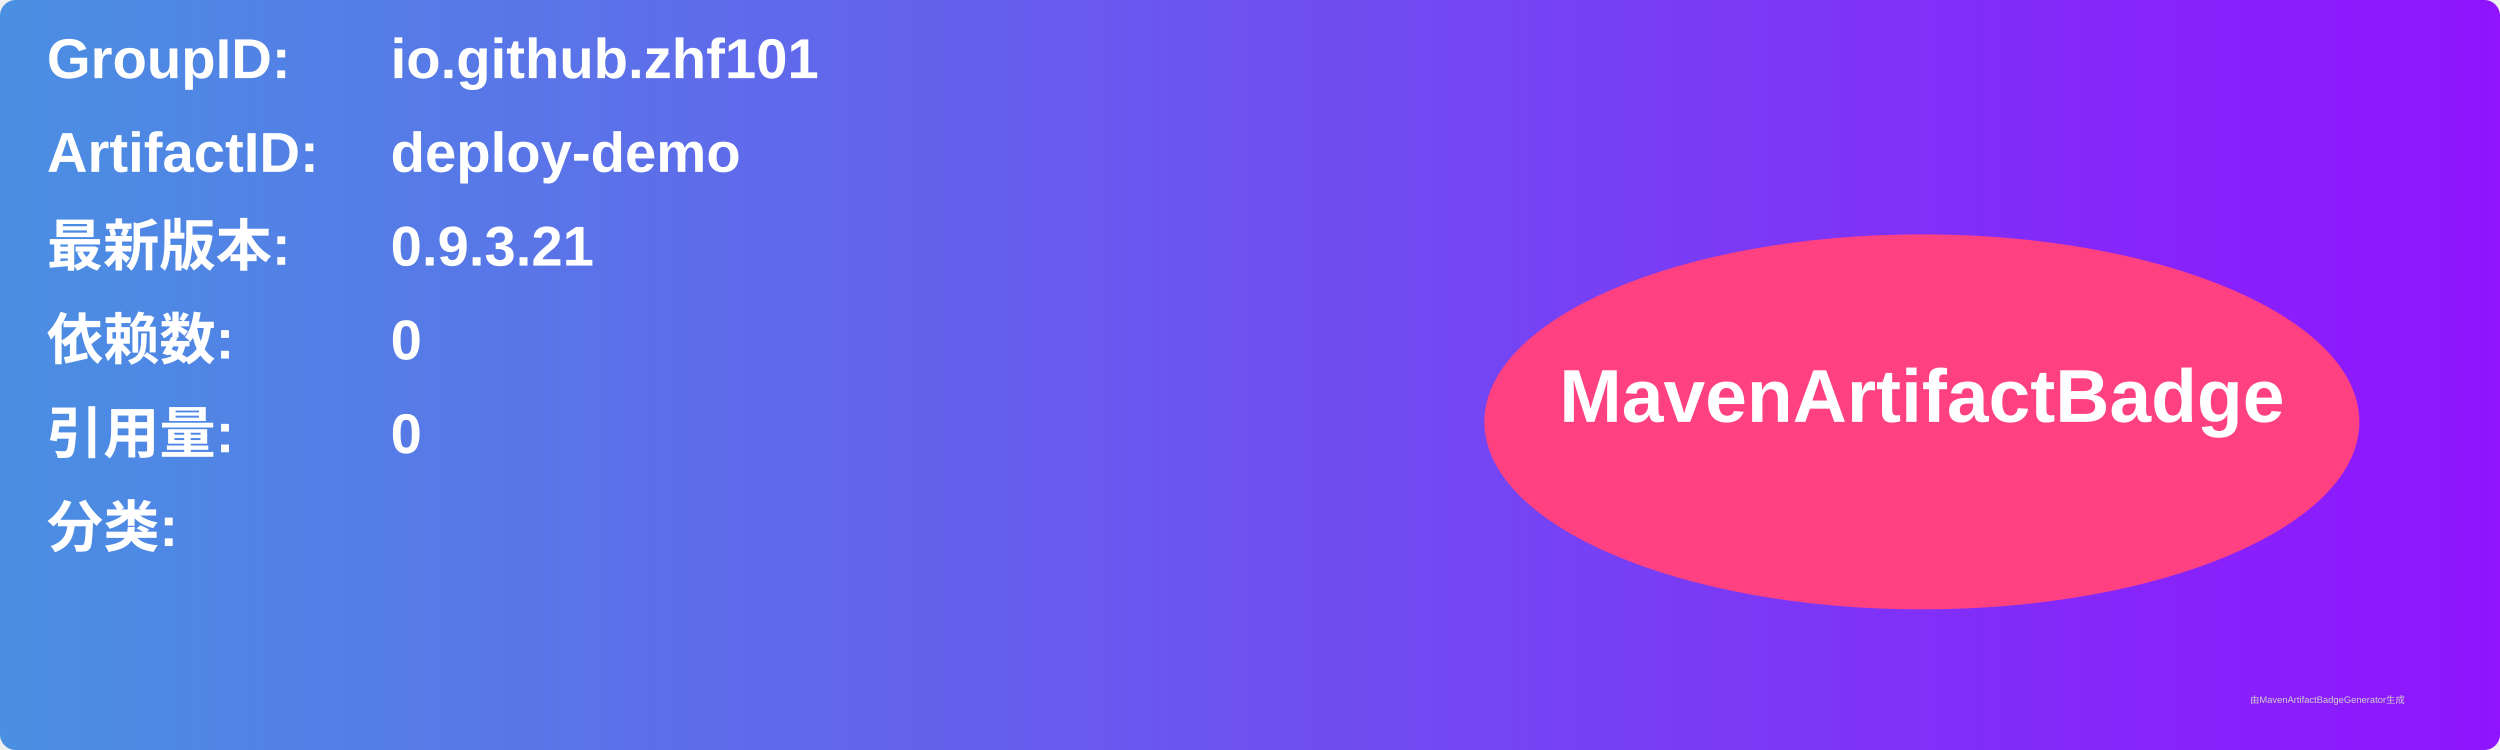
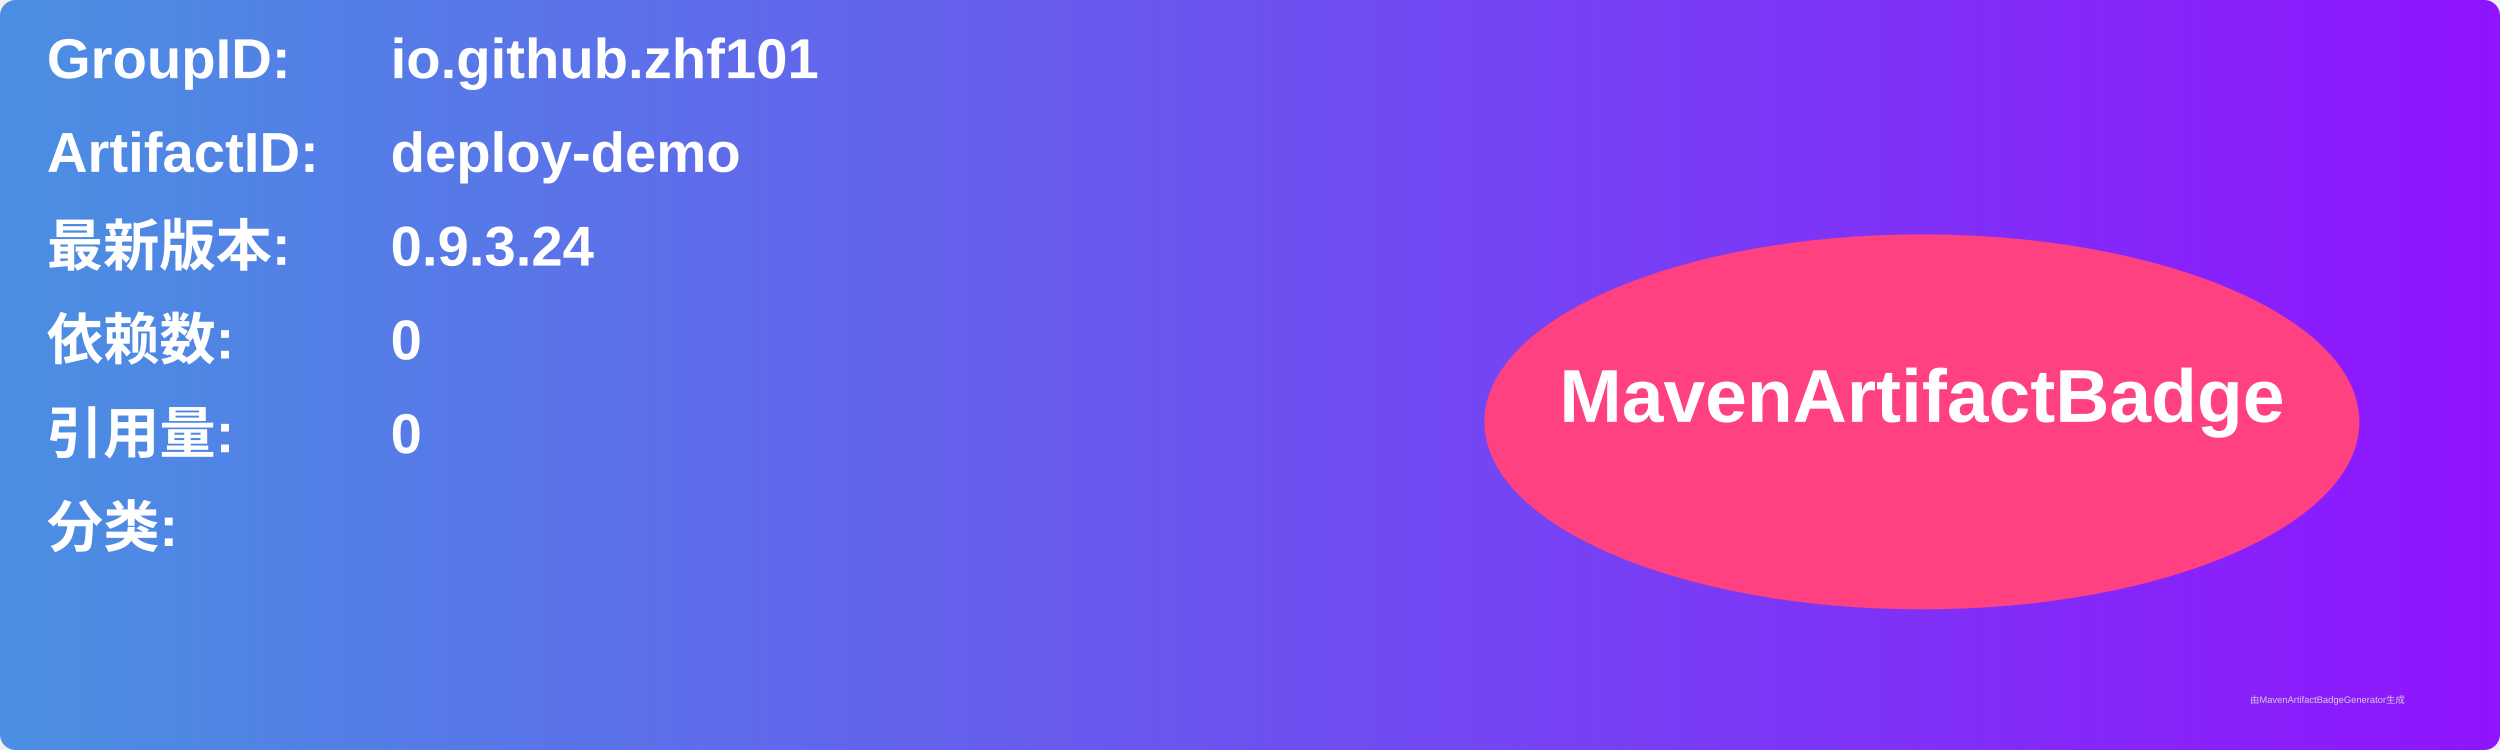
<svg xmlns="http://www.w3.org/2000/svg" width="800" height="240" viewBox="0 0 800 240">
  <linearGradient id="grad" x1="0%" y1="0%" x2="100%" y2="0%">
    <stop offset="0%" stop-color="#4a90e2" />
    <stop offset="100%" stop-color="#9013fe" />
  </linearGradient>
  <rect width="100%" height="100%" rx="5" ry="5" fill="url(#grad)" />
  <g transform="translate(15, 15)">
    <text x="0" y="10" font-family="Arial" font-size="18" fill="white" font-weight="bold" width="260">GroupID:</text>
    <text x="110" y="10" font-family="Arial" font-size="18" fill="white" font-weight="bold" width="460">io.github.zhf101</text>
    <text x="0" y="40" font-family="Arial" font-size="18" fill="white" font-weight="bold" width="260">ArtifactID:</text>
    <text x="110" y="40" font-family="Arial" font-size="18" fill="white" font-weight="bold" width="460">deploy-demo</text>
    <text x="0" y="70" font-family="Arial" font-size="18" fill="white" font-weight="bold">最新版本:</text>
    <text x="110" y="70" font-family="Arial" font-size="18" fill="white" font-weight="bold">
-       <tspan font-weight="bold">0.9.3.21</tspan>
+       <tspan font-weight="bold">0.9.3.24</tspan>
    </text>
    <text x="0" y="100" font-family="Arial" font-size="18" fill="white" font-weight="bold">依赖数: </text>
    <text x="110" y="100" font-family="Arial" font-size="18" fill="white">
      <tspan font-weight="bold">0</tspan>
    </text>
    <text x="0" y="130" font-family="Arial" font-size="18" fill="white" font-weight="bold">引用量: </text>
    <text x="110" y="130" font-family="Arial" font-size="18" fill="white">
      <tspan font-weight="bold">0</tspan>
    </text>
    <text x="0" y="160" font-family="Arial" font-size="18" fill="white" font-weight="bold">分类:</text>
    <text x="10" y="190" font-family="Arial" font-size="10" fill="white">
      <tspan font-weight="bold" />
    </text>
    <ellipse cx="600" cy="120" rx="140" ry="60" fill="#ff4081" />
    <text x="600" y="120" text-anchor="middle" font-family="Arial" font-size="24" fill="white" font-weight="bold">MavenArtifactBadge</text>
  </g>
  <text x="720" y="225" font-family="Arial" font-size="3" fill="#d0d0d0">由MavenArtifactBadgeGenerator生成</text>
</svg>
